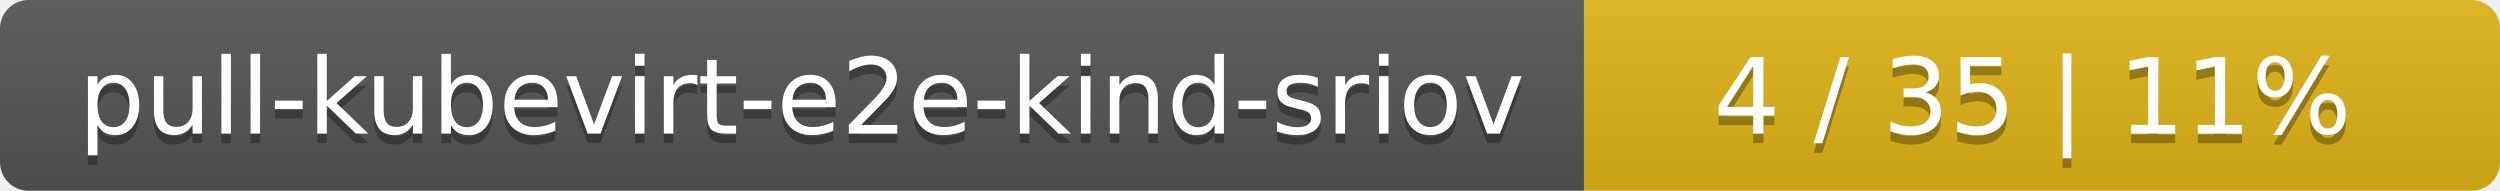
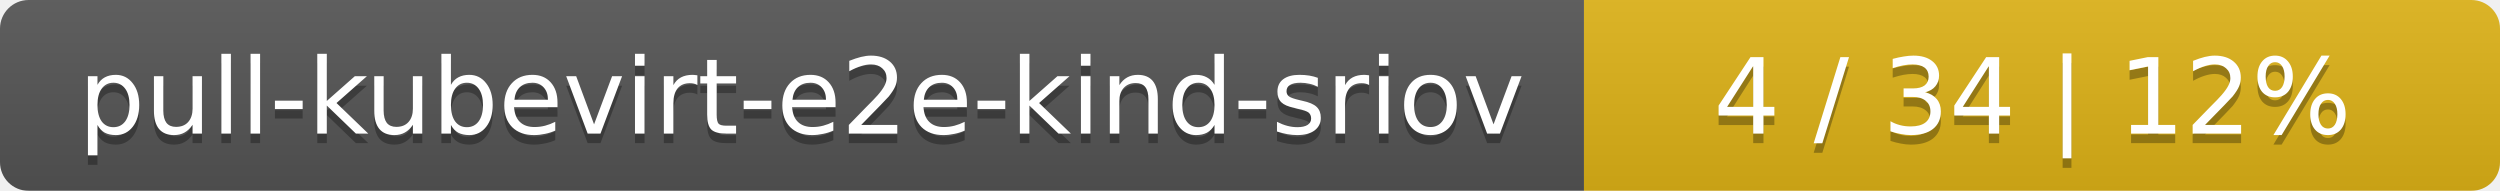
<svg xmlns="http://www.w3.org/2000/svg" width="262" height="20">
  <linearGradient id="smooth" x2="0" y2="100%">
    <stop offset="0" stop-color="#bbb" stop-opacity=".1" />
    <stop offset="1" stop-opacity=".1" />
  </linearGradient>
  <mask id="round">
    <rect width="262" height="20" rx="3" fill="#fff" />
  </mask>
  <g mask="url(#round)">
    <rect width="166" height="20" fill="#555" />
    <rect x="166" width="96" height="20" fill="#dfb317" />
    <rect width="262" height="20" fill="url(#smooth)" />
  </g>
  <g fill="#fff" text-anchor="middle" font-family="DejaVu Sans,Verdana,Geneva,sans-serif" font-size="11">
    <text x="84" y="15" fill="#010101" fill-opacity=".3">pull-kubevirt-e2e-kind-sriov</text>
    <text x="84" y="14">pull-kubevirt-e2e-kind-sriov</text>
-     <text x="213" y="15" fill="#010101" fill-opacity=".3">4 / 35    |    11%</text>
-     <text x="213" y="14">4 / 35    |    11%</text>
+     <text x="213" y="15" fill="#010101" fill-opacity=".3">4 / 34    |    12%</text>
+     <text x="213" y="14">4 / 34    |    12%</text>
  </g>
</svg>
